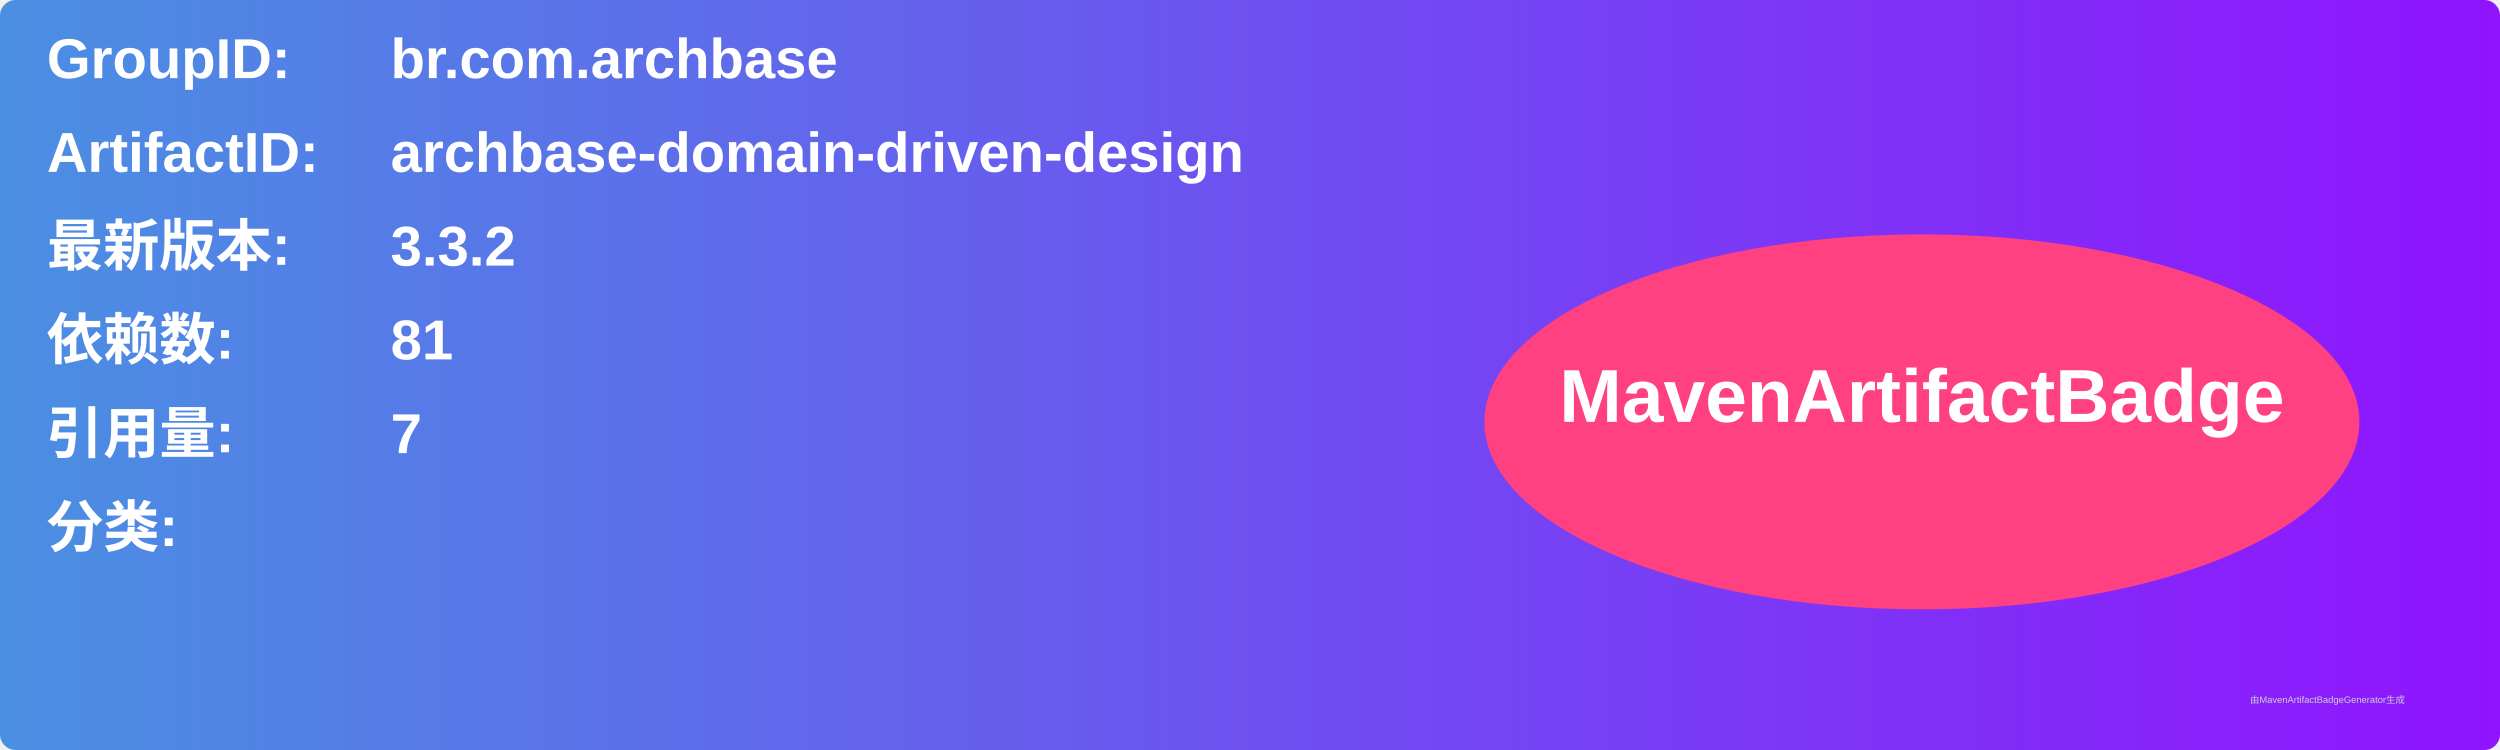
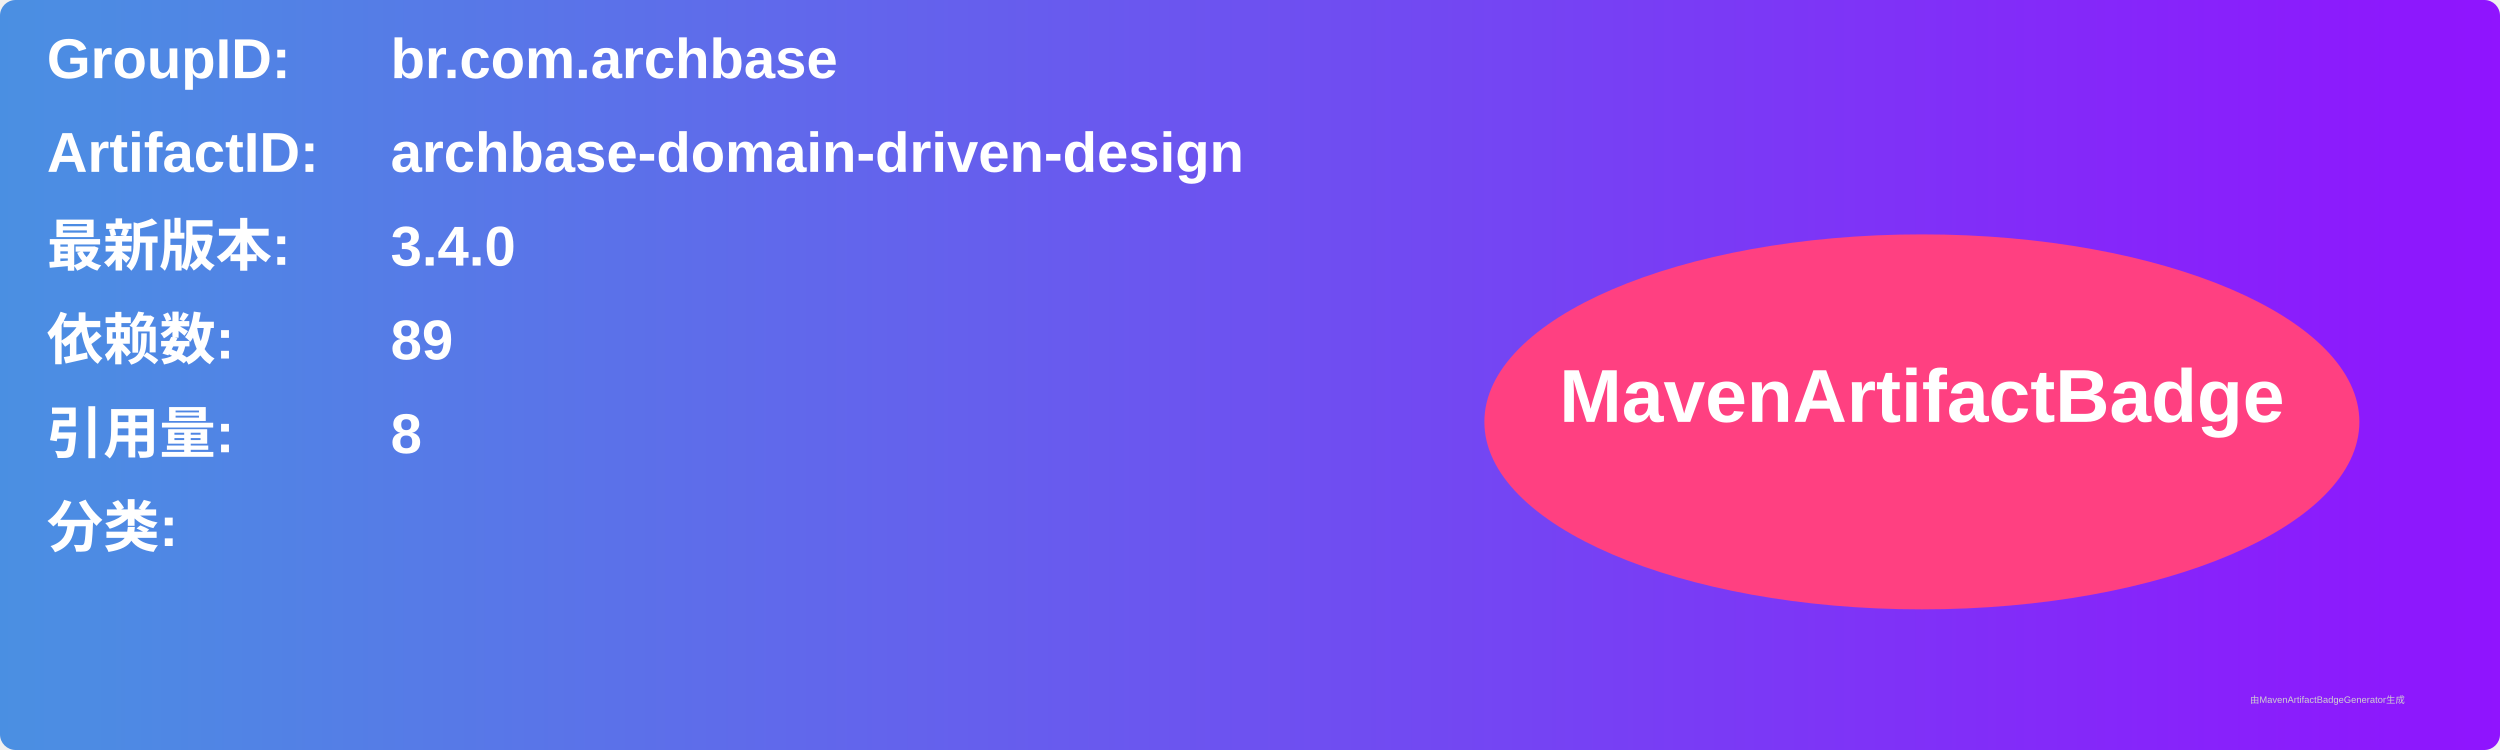
<svg xmlns="http://www.w3.org/2000/svg" width="800" height="240" viewBox="0 0 800 240">
  <linearGradient id="grad" x1="0%" y1="0%" x2="100%" y2="0%">
    <stop offset="0%" stop-color="#4a90e2" />
    <stop offset="100%" stop-color="#9013fe" />
  </linearGradient>
  <rect width="100%" height="100%" rx="5" ry="5" fill="url(#grad)" />
  <g transform="translate(15, 15)">
    <text x="0" y="10" font-family="Arial" font-size="18" fill="white" font-weight="bold" width="260">GroupID:</text>
    <text x="110" y="10" font-family="Arial" font-size="18" fill="white" font-weight="bold" width="460">br.com.archbase</text>
    <text x="0" y="40" font-family="Arial" font-size="18" fill="white" font-weight="bold" width="260">ArtifactID:</text>
    <text x="110" y="40" font-family="Arial" font-size="18" fill="white" font-weight="bold" width="460">archbase-domain-driven-design</text>
    <text x="0" y="70" font-family="Arial" font-size="18" fill="white" font-weight="bold">最新版本:</text>
    <text x="110" y="70" font-family="Arial" font-size="18" fill="white" font-weight="bold">
-       <tspan font-weight="bold">3.3.2</tspan>
+       <tspan font-weight="bold">3.4.0</tspan>
    </text>
    <text x="0" y="100" font-family="Arial" font-size="18" fill="white" font-weight="bold">依赖数: </text>
    <text x="110" y="100" font-family="Arial" font-size="18" fill="white">
-       <tspan font-weight="bold">81</tspan>
+       <tspan font-weight="bold">89</tspan>
    </text>
    <text x="0" y="130" font-family="Arial" font-size="18" fill="white" font-weight="bold">引用量: </text>
    <text x="110" y="130" font-family="Arial" font-size="18" fill="white">
-       <tspan font-weight="bold">7</tspan>
+       <tspan font-weight="bold">8</tspan>
    </text>
    <text x="0" y="160" font-family="Arial" font-size="18" fill="white" font-weight="bold">分类:</text>
    <text x="10" y="190" font-family="Arial" font-size="10" fill="white">
      <tspan font-weight="bold" />
    </text>
    <ellipse cx="600" cy="120" rx="140" ry="60" fill="#ff4081" />
    <text x="600" y="120" text-anchor="middle" font-family="Arial" font-size="24" fill="white" font-weight="bold">MavenArtifactBadge</text>
  </g>
  <text x="720" y="225" font-family="Arial" font-size="3" fill="#d0d0d0">由MavenArtifactBadgeGenerator生成</text>
</svg>
